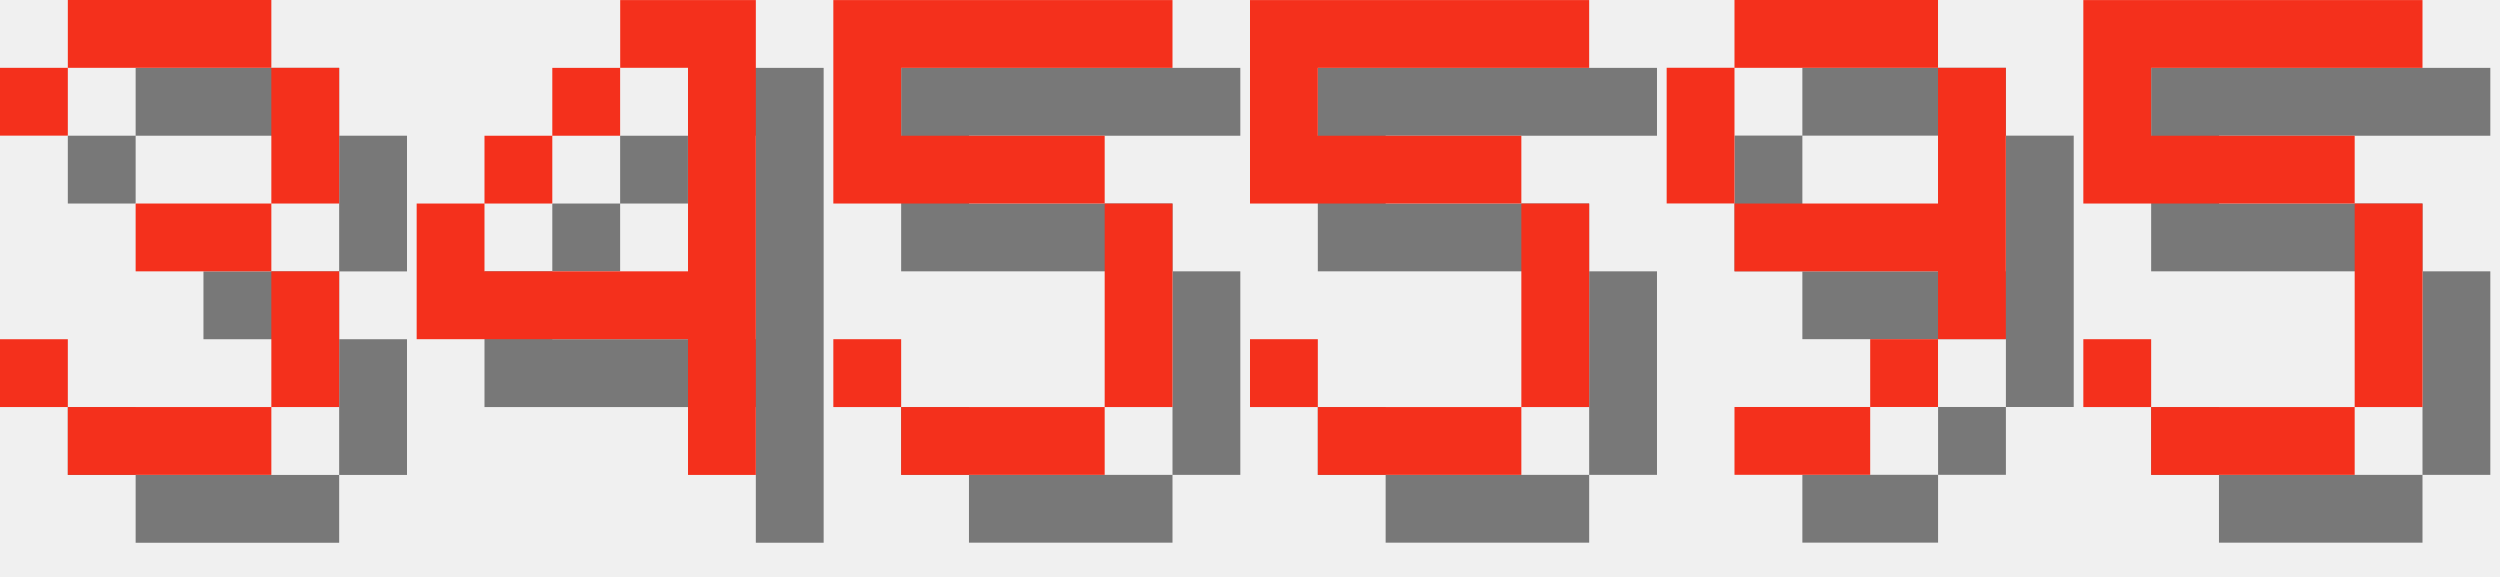
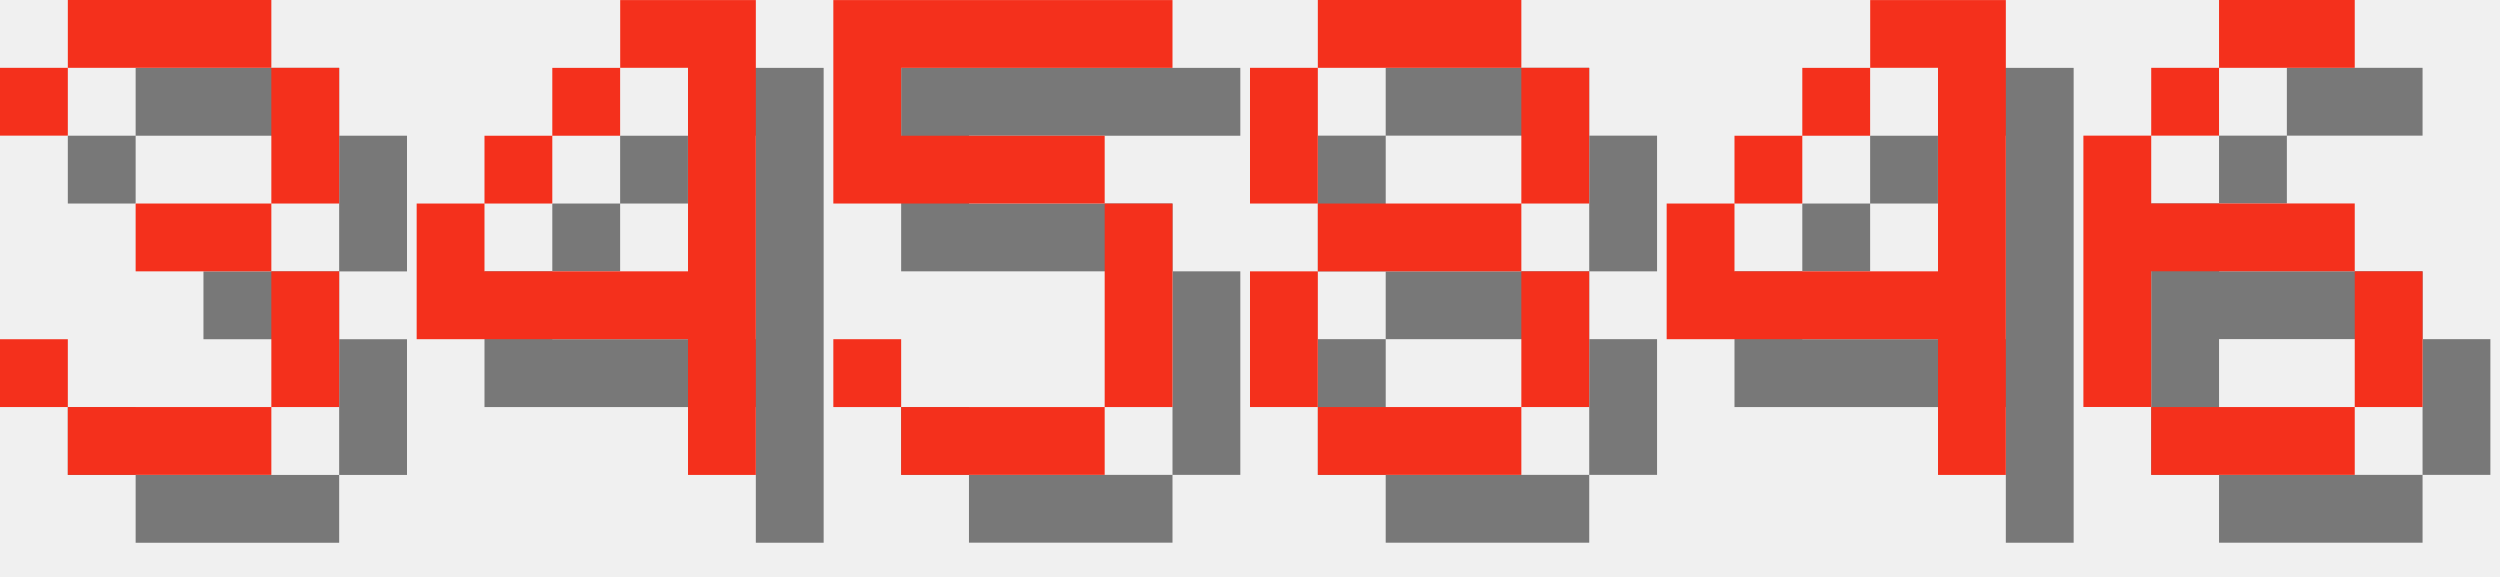
<svg xmlns="http://www.w3.org/2000/svg" version="1.1" width="156.0" height="36">
  <style>
        .text-foreground {
            fill: #F4301C;
        }
        .text-shadow {
            fill: #000000;
            fill-opacity: 0.5;
        }
    </style>
  <g class="digit" id="digit_3" transform="translate(0.0, 0), scale(4)">
    <path id="digit_3_shadow" class="text-shadow" d="m1.058 2.117v1.058h1.058v-1.058h3.175v2.117h-2.117v1.058h2.117v2.117h-3.175v-1.058h-1.058v1.058h1.058v1.058h3.175v-1.058h1.058v-2.117h-1.058v-1.058h1.058v-2.117h-1.058v-1.058h-3.175v1.058h-1.058z" fill-opacity=".5" style="paint-order:stroke fill markers" />
    <path id="digit_3_fg" class="text-foreground" d="m0 1.058v1.058h1.058v-1.058h3.175v2.117h-2.117v1.058h2.117v2.117h-3.175v-1.058h-1.058v1.058h1.058v1.058h3.175v-1.058h1.058v-2.117h-1.058v-1.058h1.058v-2.117h-1.058v-1.058h-3.175v1.058h-1.058z" fill="#fff" style="paint-order:stroke fill markers" />
  </g>
  <g class="digit" id="digit_4" transform="translate(26.0, 0), scale(4)">
    <path id="digit_4_shadow" class="text-shadow" d="m4.233 1.058v1.058h1.058v3.175h-3.175v-1.058h-1.058v2.117h4.233v2.117h1.058v-7.408h-2.117zm-2.117 3.175h1.058v-1.058h-1.058v1.058zm1.058-1.058h1.058v-1.058h-1.058v1.058z" fill-opacity=".5" style="paint-order:stroke fill markers" />
    <path id="digit_4_fg" class="text-foreground" d="m3.175 0v1.058h1.058v3.175h-3.175v-1.058h-1.058v2.117h4.233v2.117h1.058v-7.408h-2.117zm-2.117 3.175h1.058v-1.058h-1.058v1.058zm1.058-1.058h1.058v-1.058h-1.058v1.058z" fill="#fff" style="paint-order:stroke fill markers" />
  </g>
  <g class="digit" id="digit_5" transform="translate(52.0, 0), scale(4)">
    <path id="digit_5_shadow" class="text-shadow" d="m1.058 1.058v3.175h4.233v3.175h-3.175v-1.058h-1.058v1.058h1.058v1.058h3.175v-1.058h1.058v-3.175h-1.058v-1.058h-3.175v-1.058h4.233v-1.058h-5.292z" fill-opacity=".5" style="paint-order:stroke fill markers" />
    <path id="digit_5_fg" class="text-foreground" d="m0 0v3.175h4.233v3.175h-3.175v-1.058h-1.058v1.058h1.058v1.058h3.175v-1.058h1.058v-3.175h-1.058v-1.058h-3.175v-1.058h4.233v-1.058h-5.292z" fill="#fff" style="paint-order:stroke fill markers" />
  </g>
-   <g class="digit" id="digit_5" transform="translate(78.0, 0), scale(4)">
-     <path id="digit_5_shadow" class="text-shadow" d="m1.058 1.058v3.175h4.233v3.175h-3.175v-1.058h-1.058v1.058h1.058v1.058h3.175v-1.058h1.058v-3.175h-1.058v-1.058h-3.175v-1.058h4.233v-1.058h-5.292z" fill-opacity=".5" style="paint-order:stroke fill markers" />
-     <path id="digit_5_fg" class="text-foreground" d="m0 0v3.175h4.233v3.175h-3.175v-1.058h-1.058v1.058h1.058v1.058h3.175v-1.058h1.058v-3.175h-1.058v-1.058h-3.175v-1.058h4.233v-1.058h-5.292z" fill="#fff" style="paint-order:stroke fill markers" />
+   <g class="digit" id="digit_8" transform="translate(78.0, 0), scale(4)">
+     <path id="digit_8_shadow" class="text-shadow" d="m2.117 1.058v1.058h3.175v-1.058h-3.175zm3.175 1.058v2.117h1.058v-2.117h-1.058zm0 2.117h-3.175v1.058h3.175v-1.058zm0 1.058v2.117h1.058v-2.117h-1.058zm0 2.117h-3.175v1.058h3.175v-1.058zm-3.175 0v-2.117h-1.058v2.117h1.058zm0-3.175v-2.117h-1.058v2.117h1.058z" fill-opacity=".5" style="paint-order:stroke fill markers" />
+     <path id="digit_8_fg" class="text-foreground" d="m1.058 0v1.058h3.175v-1.058h-3.175zm3.175 1.058v2.117h1.058v-2.117h-1.058zm0 2.117h-3.175v1.058h3.175v-1.058zm0 1.058v2.117h1.058v-2.117h-1.058zm0 2.117h-3.175v1.058h3.175v-1.058zm-3.175 0v-2.117h-1.058v2.117h1.058zm0-3.175v-2.117h-1.058v2.117h1.058z" fill="#fff" style="paint-order:stroke fill markers" />
  </g>
-   <g class="digit" id="digit_9" transform="translate(104.0, 0), scale(4)">
-     <path id="digit_9_shadow" class="text-shadow" d="m2.117 1.058v1.058h3.175v-1.058h-3.175zm3.175 1.058v2.117h-3.175v1.058h3.175v1.058h1.058v-4.233h-1.058zm0 4.233h-1.058v1.058h1.058v-1.058zm-1.058 1.058h-2.117v1.058h2.117v-1.058zm-2.117-3.175v-2.117h-1.058v2.117h1.058z" fill-opacity=".5" style="paint-order:stroke fill markers" />
-     <path id="digit_9_fg" class="text-foreground" d="m1.058 0v1.058h3.175v-1.058h-3.175zm3.175 1.058v2.117h-3.175v1.058h3.175v1.058h1.058v-4.233h-1.058zm0 4.233h-1.058v1.058h1.058v-1.058zm-1.058 1.058h-2.117v1.058h2.117v-1.058zm-2.117-3.175v-2.117h-1.058v2.117h1.058z" fill="#fff" style="paint-order:stroke fill markers" />
+   <g class="digit" id="digit_4" transform="translate(104.0, 0), scale(4)">
+     <path id="digit_4_shadow" class="text-shadow" d="m4.233 1.058v1.058h1.058v3.175h-3.175v-1.058h-1.058v2.117h4.233v2.117h1.058v-7.408h-2.117zm-2.117 3.175h1.058v-1.058h-1.058v1.058zm1.058-1.058h1.058v-1.058h-1.058v1.058z" fill-opacity=".5" style="paint-order:stroke fill markers" />
+     <path id="digit_4_fg" class="text-foreground" d="m3.175 0v1.058h1.058v3.175h-3.175v-1.058h-1.058v2.117h4.233v2.117h1.058v-7.408h-2.117zm-2.117 3.175h1.058v-1.058h-1.058v1.058zm1.058-1.058h1.058v-1.058h-1.058v1.058z" fill="#fff" style="paint-order:stroke fill markers" />
  </g>
-   <g class="digit" id="digit_5" transform="translate(130.0, 0), scale(4)">
-     <path id="digit_5_shadow" class="text-shadow" d="m1.058 1.058v3.175h4.233v3.175h-3.175v-1.058h-1.058v1.058h1.058v1.058h3.175v-1.058h1.058v-3.175h-1.058v-1.058h-3.175v-1.058h4.233v-1.058h-5.292z" fill-opacity=".5" style="paint-order:stroke fill markers" />
-     <path id="digit_5_fg" class="text-foreground" d="m0 0v3.175h4.233v3.175h-3.175v-1.058h-1.058v1.058h1.058v1.058h3.175v-1.058h1.058v-3.175h-1.058v-1.058h-3.175v-1.058h4.233v-1.058h-5.292z" fill="#fff" style="paint-order:stroke fill markers" />
+   <g class="digit" id="digit_6" transform="translate(130.0, 0), scale(4)">
+     <path id="digit_6_shadow" class="text-shadow" d="m3.175 1.058v1.058h2.117v-1.058h-2.117zm0 1.058h-1.058v1.058h1.058v-1.058zm-1.058 1.058h-1.058v4.233h1.058v-2.117h3.175v-1.058h-3.175v-1.058zm3.175 2.117v2.117h1.058v-2.117h-1.058zm0 2.117h-3.175v1.058h3.175v-1.058z" fill-opacity=".5" style="paint-order:stroke fill markers" />
+     <path id="digit_6_fg" class="text-foreground" d="m2.117 0v1.058h2.117v-1.058h-2.117zm0 1.058h-1.058v1.058h1.058v-1.058zm-1.058 1.058h-1.058v4.233h1.058v-2.117h3.175v-1.058h-3.175v-1.058zm3.175 2.117v2.117h1.058v-2.117h-1.058zm0 2.117h-3.175v1.058h3.175v-1.058z" fill="#fff" style="paint-order:stroke fill markers" />
  </g>
</svg>
